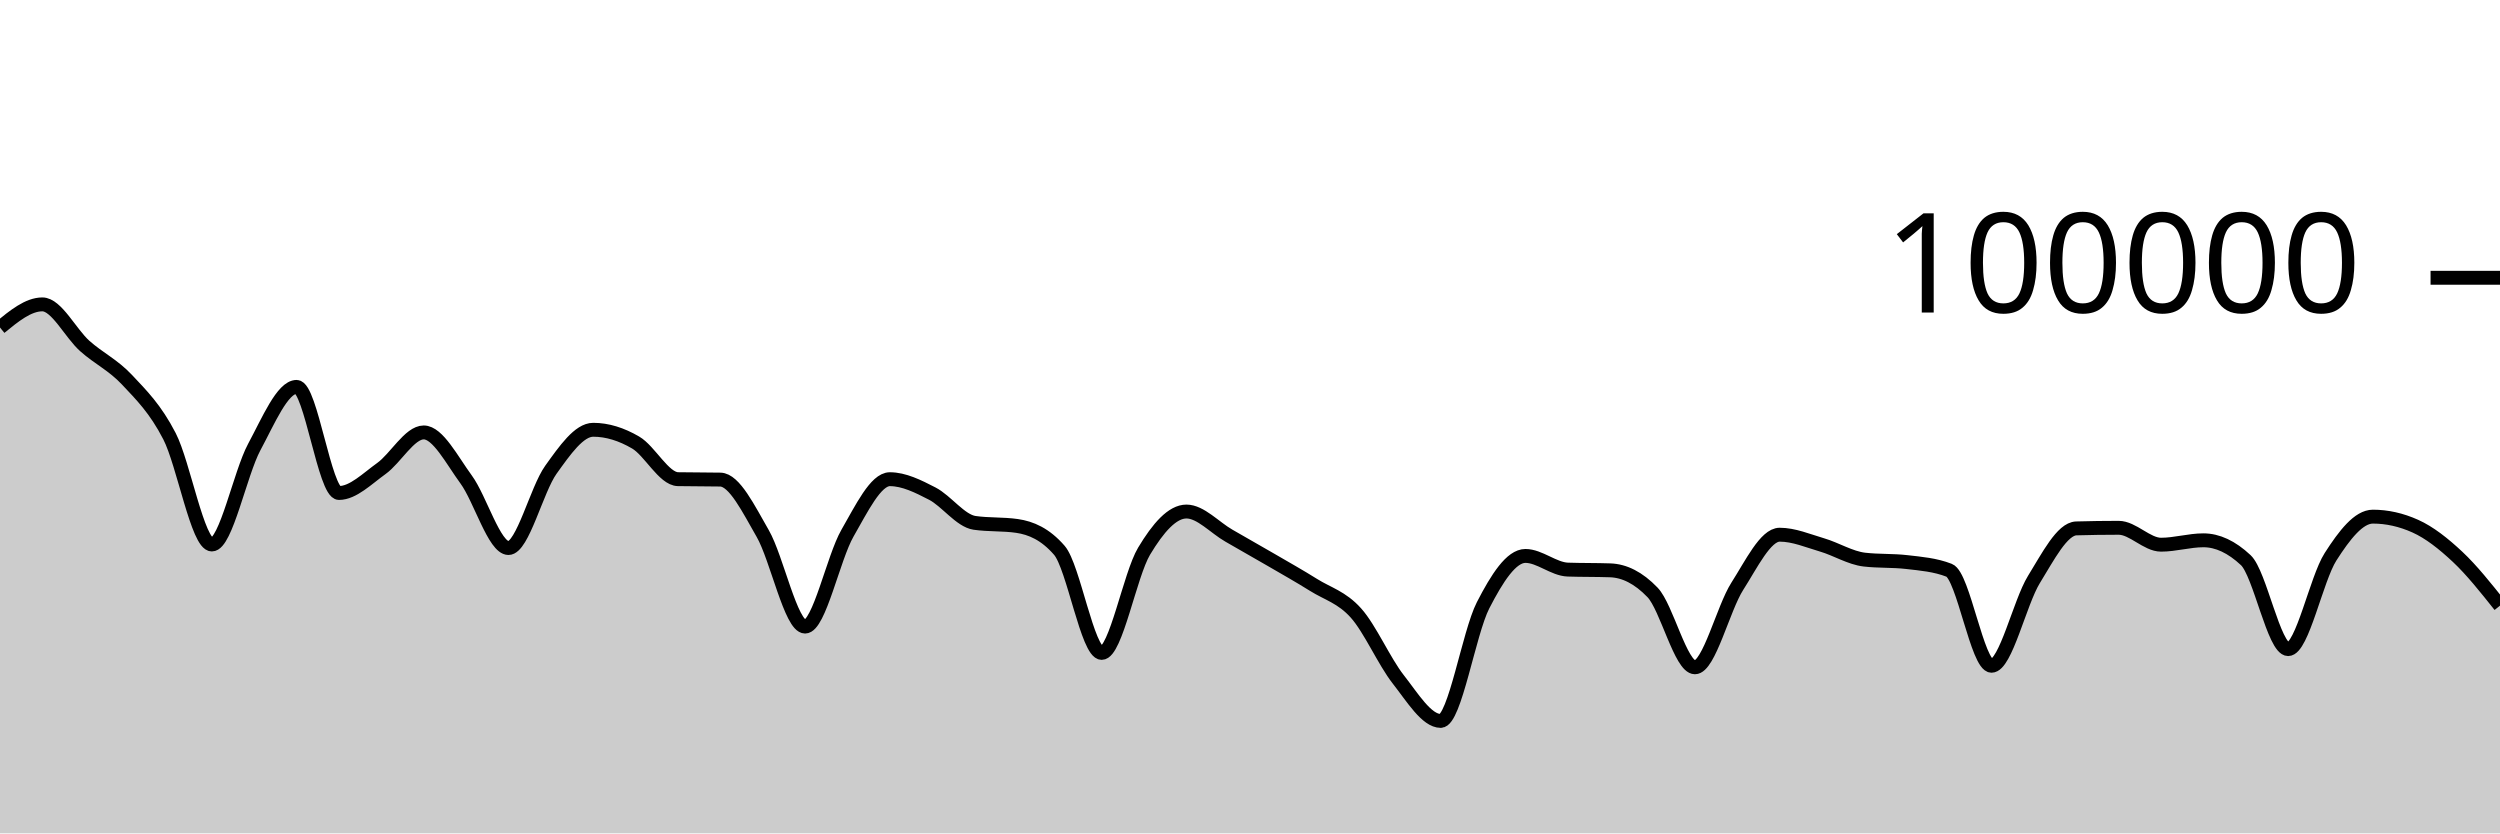
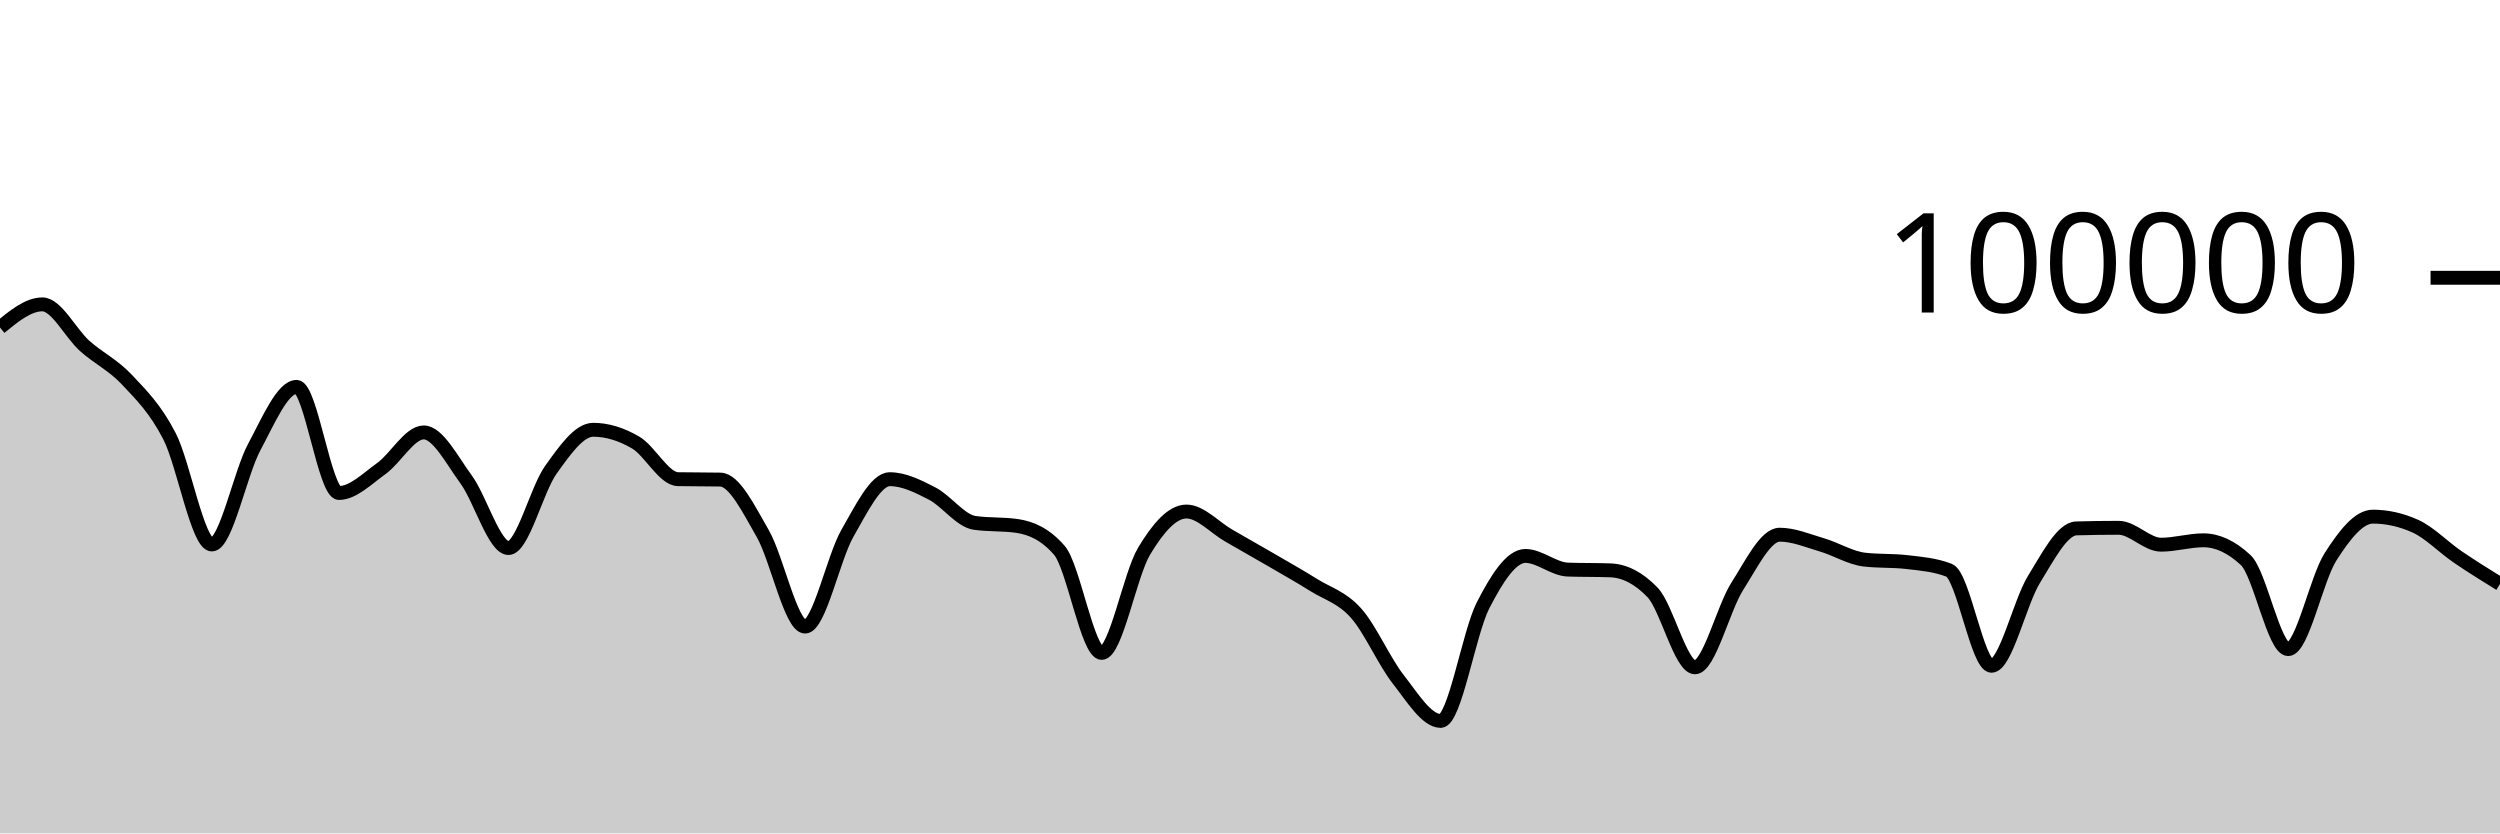
<svg xmlns="http://www.w3.org/2000/svg" viewBox="0 0 180 60">
  <g transform="translate(0,20)">
-     <path class="area" fill="rgba(0, 0, 0, 0.2)" d="M0,3.581C1.017,2.748,2.034,1.915,3.051,1.915C4.068,1.915,5.085,4.003,6.102,4.91C7.119,5.816,8.136,6.269,9.153,7.352C10.169,8.435,11.186,9.431,12.203,11.406C13.22,13.381,14.237,19.204,15.254,19.204C16.271,19.204,17.288,14.081,18.305,12.19C19.322,10.298,20.339,7.856,21.356,7.856C22.373,7.856,23.39,15.495,24.407,15.495C25.424,15.495,26.441,14.461,27.458,13.734C28.475,13.007,29.492,11.134,30.508,11.134C31.525,11.134,32.542,13.13,33.559,14.518C34.576,15.905,35.593,19.459,36.61,19.459C37.627,19.459,38.644,15.244,39.661,13.825C40.678,12.406,41.695,10.944,42.712,10.944C43.729,10.944,44.746,11.267,45.763,11.86C46.78,12.452,47.797,14.481,48.814,14.5C49.831,14.52,50.847,14.51,51.864,14.53C52.881,14.549,53.898,16.647,54.915,18.411C55.932,20.175,56.949,25.115,57.966,25.115C58.983,25.115,60,20.158,61.017,18.389C62.034,16.62,63.051,14.502,64.068,14.502C65.085,14.502,66.102,15.013,67.119,15.537C68.136,16.061,69.153,17.499,70.169,17.646C71.186,17.793,72.203,17.72,73.22,17.867C74.237,18.015,75.254,18.451,76.271,19.619C77.288,20.787,78.305,27.01,79.322,27.01C80.339,27.01,81.356,21.383,82.373,19.686C83.39,17.99,84.407,16.83,85.424,16.83C86.441,16.83,87.458,17.983,88.475,18.564C89.492,19.144,90.508,19.723,91.525,20.315C92.542,20.907,93.559,21.478,94.576,22.114C95.593,22.751,96.61,23.001,97.627,24.135C98.644,25.269,99.661,27.623,100.678,28.918C101.695,30.214,102.712,31.906,103.729,31.906C104.746,31.906,105.763,25.563,106.78,23.583C107.797,21.603,108.814,20.027,109.831,20.027C110.847,20.027,111.864,20.976,112.881,21.011C113.898,21.046,114.915,21.028,115.932,21.064C116.949,21.099,117.966,21.593,118.983,22.653C120,23.712,121.017,28.046,122.034,28.046C123.051,28.046,124.068,23.803,125.085,22.212C126.102,20.621,127.119,18.498,128.136,18.498C129.153,18.498,130.169,18.934,131.186,19.234C132.203,19.533,133.22,20.175,134.237,20.292C135.254,20.41,136.271,20.351,137.288,20.469C138.305,20.586,139.322,20.666,140.339,21.06C141.356,21.455,142.373,27.936,143.39,27.936C144.407,27.936,145.424,23.374,146.441,21.725C147.458,20.077,148.475,18.075,149.492,18.045C150.508,18.016,151.525,18.001,152.542,18.001C153.559,18.001,154.576,19.218,155.593,19.218C156.61,19.218,157.627,18.902,158.644,18.902C159.661,18.902,160.678,19.378,161.695,20.33C162.712,21.282,163.729,26.737,164.746,26.737C165.763,26.737,166.78,21.679,167.797,20.09C168.814,18.5,169.831,17.198,170.847,17.198C171.864,17.198,172.881,17.425,173.898,17.881C174.915,18.337,175.932,19.14,176.949,20.094C177.966,21.048,178.983,22.328,180,23.607L180,40C178.983,40,177.966,40,176.949,40C175.932,40,174.915,40,173.898,40C172.881,40,171.864,40,170.847,40C169.831,40,168.814,40,167.797,40C166.78,40,165.763,40,164.746,40C163.729,40,162.712,40,161.695,40C160.678,40,159.661,40,158.644,40C157.627,40,156.61,40,155.593,40C154.576,40,153.559,40,152.542,40C151.525,40,150.508,40,149.492,40C148.475,40,147.458,40,146.441,40C145.424,40,144.407,40,143.39,40C142.373,40,141.356,40,140.339,40C139.322,40,138.305,40,137.288,40C136.271,40,135.254,40,134.237,40C133.22,40,132.203,40,131.186,40C130.169,40,129.153,40,128.136,40C127.119,40,126.102,40,125.085,40C124.068,40,123.051,40,122.034,40C121.017,40,120,40,118.983,40C117.966,40,116.949,40,115.932,40C114.915,40,113.898,40,112.881,40C111.864,40,110.847,40,109.831,40C108.814,40,107.797,40,106.78,40C105.763,40,104.746,40,103.729,40C102.712,40,101.695,40,100.678,40C99.661,40,98.644,40,97.627,40C96.61,40,95.593,40,94.576,40C93.559,40,92.542,40,91.525,40C90.508,40,89.492,40,88.475,40C87.458,40,86.441,40,85.424,40C84.407,40,83.39,40,82.373,40C81.356,40,80.339,40,79.322,40C78.305,40,77.288,40,76.271,40C75.254,40,74.237,40,73.22,40C72.203,40,71.186,40,70.169,40C69.153,40,68.136,40,67.119,40C66.102,40,65.085,40,64.068,40C63.051,40,62.034,40,61.017,40C60,40,58.983,40,57.966,40C56.949,40,55.932,40,54.915,40C53.898,40,52.881,40,51.864,40C50.847,40,49.831,40,48.814,40C47.797,40,46.78,40,45.763,40C44.746,40,43.729,40,42.712,40C41.695,40,40.678,40,39.661,40C38.644,40,37.627,40,36.61,40C35.593,40,34.576,40,33.559,40C32.542,40,31.525,40,30.508,40C29.492,40,28.475,40,27.458,40C26.441,40,25.424,40,24.407,40C23.39,40,22.373,40,21.356,40C20.339,40,19.322,40,18.305,40C17.288,40,16.271,40,15.254,40C14.237,40,13.22,40,12.203,40C11.186,40,10.169,40,9.153,40C8.136,40,7.119,40,6.102,40C5.085,40,4.068,40,3.051,40C2.034,40,1.017,40,0,40Z" />
-     <path class="line" stroke="black" fill="none" d="M0,3.581C1.017,2.748,2.034,1.915,3.051,1.915C4.068,1.915,5.085,4.003,6.102,4.91C7.119,5.816,8.136,6.269,9.153,7.352C10.169,8.435,11.186,9.431,12.203,11.406C13.22,13.381,14.237,19.204,15.254,19.204C16.271,19.204,17.288,14.081,18.305,12.19C19.322,10.298,20.339,7.856,21.356,7.856C22.373,7.856,23.39,15.495,24.407,15.495C25.424,15.495,26.441,14.461,27.458,13.734C28.475,13.007,29.492,11.134,30.508,11.134C31.525,11.134,32.542,13.13,33.559,14.518C34.576,15.905,35.593,19.459,36.61,19.459C37.627,19.459,38.644,15.244,39.661,13.825C40.678,12.406,41.695,10.944,42.712,10.944C43.729,10.944,44.746,11.267,45.763,11.86C46.78,12.452,47.797,14.481,48.814,14.5C49.831,14.52,50.847,14.51,51.864,14.53C52.881,14.549,53.898,16.647,54.915,18.411C55.932,20.175,56.949,25.115,57.966,25.115C58.983,25.115,60,20.158,61.017,18.389C62.034,16.62,63.051,14.502,64.068,14.502C65.085,14.502,66.102,15.013,67.119,15.537C68.136,16.061,69.153,17.499,70.169,17.646C71.186,17.793,72.203,17.72,73.22,17.867C74.237,18.015,75.254,18.451,76.271,19.619C77.288,20.787,78.305,27.01,79.322,27.01C80.339,27.01,81.356,21.383,82.373,19.686C83.39,17.99,84.407,16.83,85.424,16.83C86.441,16.83,87.458,17.983,88.475,18.564C89.492,19.144,90.508,19.723,91.525,20.315C92.542,20.907,93.559,21.478,94.576,22.114C95.593,22.751,96.61,23.001,97.627,24.135C98.644,25.269,99.661,27.623,100.678,28.918C101.695,30.214,102.712,31.906,103.729,31.906C104.746,31.906,105.763,25.563,106.78,23.583C107.797,21.603,108.814,20.027,109.831,20.027C110.847,20.027,111.864,20.976,112.881,21.011C113.898,21.046,114.915,21.028,115.932,21.064C116.949,21.099,117.966,21.593,118.983,22.653C120,23.712,121.017,28.046,122.034,28.046C123.051,28.046,124.068,23.803,125.085,22.212C126.102,20.621,127.119,18.498,128.136,18.498C129.153,18.498,130.169,18.934,131.186,19.234C132.203,19.533,133.22,20.175,134.237,20.292C135.254,20.41,136.271,20.351,137.288,20.469C138.305,20.586,139.322,20.666,140.339,21.06C141.356,21.455,142.373,27.936,143.39,27.936C144.407,27.936,145.424,23.374,146.441,21.725C147.458,20.077,148.475,18.075,149.492,18.045C150.508,18.016,151.525,18.001,152.542,18.001C153.559,18.001,154.576,19.218,155.593,19.218C156.61,19.218,157.627,18.902,158.644,18.902C159.661,18.902,160.678,19.378,161.695,20.33C162.712,21.282,163.729,26.737,164.746,26.737C165.763,26.737,166.78,21.679,167.797,20.09C168.814,18.5,169.831,17.198,170.847,17.198C171.864,17.198,172.881,17.425,173.898,17.881C174.915,18.337,175.932,19.14,176.949,20.094C177.966,21.048,178.983,22.328,180,23.607" />
+     <path class="area" fill="rgba(0, 0, 0, 0.2)" d="M0,3.581C1.017,2.748,2.034,1.915,3.051,1.915C4.068,1.915,5.085,4.003,6.102,4.91C7.119,5.816,8.136,6.269,9.153,7.352C10.169,8.435,11.186,9.431,12.203,11.406C13.22,13.381,14.237,19.204,15.254,19.204C16.271,19.204,17.288,14.081,18.305,12.19C19.322,10.298,20.339,7.856,21.356,7.856C22.373,7.856,23.39,15.495,24.407,15.495C25.424,15.495,26.441,14.461,27.458,13.734C28.475,13.007,29.492,11.134,30.508,11.134C31.525,11.134,32.542,13.13,33.559,14.518C34.576,15.905,35.593,19.459,36.61,19.459C37.627,19.459,38.644,15.244,39.661,13.825C40.678,12.406,41.695,10.944,42.712,10.944C43.729,10.944,44.746,11.267,45.763,11.86C46.78,12.452,47.797,14.481,48.814,14.5C49.831,14.52,50.847,14.51,51.864,14.53C52.881,14.549,53.898,16.647,54.915,18.411C55.932,20.175,56.949,25.115,57.966,25.115C58.983,25.115,60,20.158,61.017,18.389C62.034,16.62,63.051,14.502,64.068,14.502C65.085,14.502,66.102,15.013,67.119,15.537C68.136,16.061,69.153,17.499,70.169,17.646C71.186,17.793,72.203,17.72,73.22,17.867C74.237,18.015,75.254,18.451,76.271,19.619C77.288,20.787,78.305,27.01,79.322,27.01C80.339,27.01,81.356,21.383,82.373,19.686C83.39,17.99,84.407,16.83,85.424,16.83C86.441,16.83,87.458,17.983,88.475,18.564C89.492,19.144,90.508,19.723,91.525,20.315C92.542,20.907,93.559,21.478,94.576,22.114C95.593,22.751,96.61,23.001,97.627,24.135C98.644,25.269,99.661,27.623,100.678,28.918C101.695,30.214,102.712,31.906,103.729,31.906C104.746,31.906,105.763,25.563,106.78,23.583C107.797,21.603,108.814,20.027,109.831,20.027C110.847,20.027,111.864,20.976,112.881,21.011C113.898,21.046,114.915,21.028,115.932,21.064C116.949,21.099,117.966,21.593,118.983,22.653C120,23.712,121.017,28.046,122.034,28.046C123.051,28.046,124.068,23.803,125.085,22.212C126.102,20.621,127.119,18.498,128.136,18.498C129.153,18.498,130.169,18.934,131.186,19.234C132.203,19.533,133.22,20.175,134.237,20.292C135.254,20.41,136.271,20.351,137.288,20.469C138.305,20.586,139.322,20.666,140.339,21.06C141.356,21.455,142.373,27.936,143.39,27.936C144.407,27.936,145.424,23.374,146.441,21.725C147.458,20.077,148.475,18.075,149.492,18.045C150.508,18.016,151.525,18.001,152.542,18.001C153.559,18.001,154.576,19.218,155.593,19.218C156.61,19.218,157.627,18.902,158.644,18.902C159.661,18.902,160.678,19.378,161.695,20.33C162.712,21.282,163.729,26.737,164.746,26.737C165.763,26.737,166.78,21.679,167.797,20.09C168.814,18.5,169.831,17.198,170.847,17.198C171.864,17.198,172.881,17.425,173.898,17.881C174.915,18.337,175.932,19.4,176.949,20.094C177.966,20.788,178.983,21.417,180,22.046L180,40C178.983,40,177.966,40,176.949,40C175.932,40,174.915,40,173.898,40C172.881,40,171.864,40,170.847,40C169.831,40,168.814,40,167.797,40C166.78,40,165.763,40,164.746,40C163.729,40,162.712,40,161.695,40C160.678,40,159.661,40,158.644,40C157.627,40,156.61,40,155.593,40C154.576,40,153.559,40,152.542,40C151.525,40,150.508,40,149.492,40C148.475,40,147.458,40,146.441,40C145.424,40,144.407,40,143.39,40C142.373,40,141.356,40,140.339,40C139.322,40,138.305,40,137.288,40C136.271,40,135.254,40,134.237,40C133.22,40,132.203,40,131.186,40C130.169,40,129.153,40,128.136,40C127.119,40,126.102,40,125.085,40C124.068,40,123.051,40,122.034,40C121.017,40,120,40,118.983,40C117.966,40,116.949,40,115.932,40C114.915,40,113.898,40,112.881,40C111.864,40,110.847,40,109.831,40C108.814,40,107.797,40,106.78,40C105.763,40,104.746,40,103.729,40C102.712,40,101.695,40,100.678,40C99.661,40,98.644,40,97.627,40C96.61,40,95.593,40,94.576,40C93.559,40,92.542,40,91.525,40C90.508,40,89.492,40,88.475,40C87.458,40,86.441,40,85.424,40C84.407,40,83.39,40,82.373,40C81.356,40,80.339,40,79.322,40C78.305,40,77.288,40,76.271,40C75.254,40,74.237,40,73.22,40C72.203,40,71.186,40,70.169,40C69.153,40,68.136,40,67.119,40C66.102,40,65.085,40,64.068,40C63.051,40,62.034,40,61.017,40C60,40,58.983,40,57.966,40C56.949,40,55.932,40,54.915,40C53.898,40,52.881,40,51.864,40C50.847,40,49.831,40,48.814,40C47.797,40,46.78,40,45.763,40C44.746,40,43.729,40,42.712,40C41.695,40,40.678,40,39.661,40C38.644,40,37.627,40,36.61,40C35.593,40,34.576,40,33.559,40C32.542,40,31.525,40,30.508,40C29.492,40,28.475,40,27.458,40C26.441,40,25.424,40,24.407,40C23.39,40,22.373,40,21.356,40C20.339,40,19.322,40,18.305,40C17.288,40,16.271,40,15.254,40C14.237,40,13.22,40,12.203,40C11.186,40,10.169,40,9.153,40C8.136,40,7.119,40,6.102,40C5.085,40,4.068,40,3.051,40C2.034,40,1.017,40,0,40Z" />
+     <path class="line" stroke="black" fill="none" d="M0,3.581C1.017,2.748,2.034,1.915,3.051,1.915C4.068,1.915,5.085,4.003,6.102,4.91C7.119,5.816,8.136,6.269,9.153,7.352C10.169,8.435,11.186,9.431,12.203,11.406C13.22,13.381,14.237,19.204,15.254,19.204C16.271,19.204,17.288,14.081,18.305,12.19C19.322,10.298,20.339,7.856,21.356,7.856C22.373,7.856,23.39,15.495,24.407,15.495C25.424,15.495,26.441,14.461,27.458,13.734C28.475,13.007,29.492,11.134,30.508,11.134C31.525,11.134,32.542,13.13,33.559,14.518C34.576,15.905,35.593,19.459,36.61,19.459C37.627,19.459,38.644,15.244,39.661,13.825C40.678,12.406,41.695,10.944,42.712,10.944C43.729,10.944,44.746,11.267,45.763,11.86C46.78,12.452,47.797,14.481,48.814,14.5C49.831,14.52,50.847,14.51,51.864,14.53C52.881,14.549,53.898,16.647,54.915,18.411C55.932,20.175,56.949,25.115,57.966,25.115C58.983,25.115,60,20.158,61.017,18.389C62.034,16.62,63.051,14.502,64.068,14.502C65.085,14.502,66.102,15.013,67.119,15.537C68.136,16.061,69.153,17.499,70.169,17.646C71.186,17.793,72.203,17.72,73.22,17.867C74.237,18.015,75.254,18.451,76.271,19.619C77.288,20.787,78.305,27.01,79.322,27.01C80.339,27.01,81.356,21.383,82.373,19.686C83.39,17.99,84.407,16.83,85.424,16.83C86.441,16.83,87.458,17.983,88.475,18.564C89.492,19.144,90.508,19.723,91.525,20.315C92.542,20.907,93.559,21.478,94.576,22.114C95.593,22.751,96.61,23.001,97.627,24.135C98.644,25.269,99.661,27.623,100.678,28.918C101.695,30.214,102.712,31.906,103.729,31.906C104.746,31.906,105.763,25.563,106.78,23.583C107.797,21.603,108.814,20.027,109.831,20.027C110.847,20.027,111.864,20.976,112.881,21.011C113.898,21.046,114.915,21.028,115.932,21.064C116.949,21.099,117.966,21.593,118.983,22.653C120,23.712,121.017,28.046,122.034,28.046C123.051,28.046,124.068,23.803,125.085,22.212C126.102,20.621,127.119,18.498,128.136,18.498C129.153,18.498,130.169,18.934,131.186,19.234C132.203,19.533,133.22,20.175,134.237,20.292C135.254,20.41,136.271,20.351,137.288,20.469C138.305,20.586,139.322,20.666,140.339,21.06C141.356,21.455,142.373,27.936,143.39,27.936C144.407,27.936,145.424,23.374,146.441,21.725C147.458,20.077,148.475,18.075,149.492,18.045C150.508,18.016,151.525,18.001,152.542,18.001C153.559,18.001,154.576,19.218,155.593,19.218C156.61,19.218,157.627,18.902,158.644,18.902C159.661,18.902,160.678,19.378,161.695,20.33C162.712,21.282,163.729,26.737,164.746,26.737C165.763,26.737,166.78,21.679,167.797,20.09C168.814,18.5,169.831,17.198,170.847,17.198C171.864,17.198,172.881,17.425,173.898,17.881C174.915,18.337,175.932,19.4,176.949,20.094C177.966,20.788,178.983,21.417,180,22.046" />
    <path class="axis-ceiling" stroke-width="1" stroke="black" fill="none" d="M175,0L180,0" />
    <text class="axis-ceiling-label" font-family="sans-serif" text-anchor="end" font-size="10px" x="170" y="2.5">100000</text>
  </g>
</svg>
